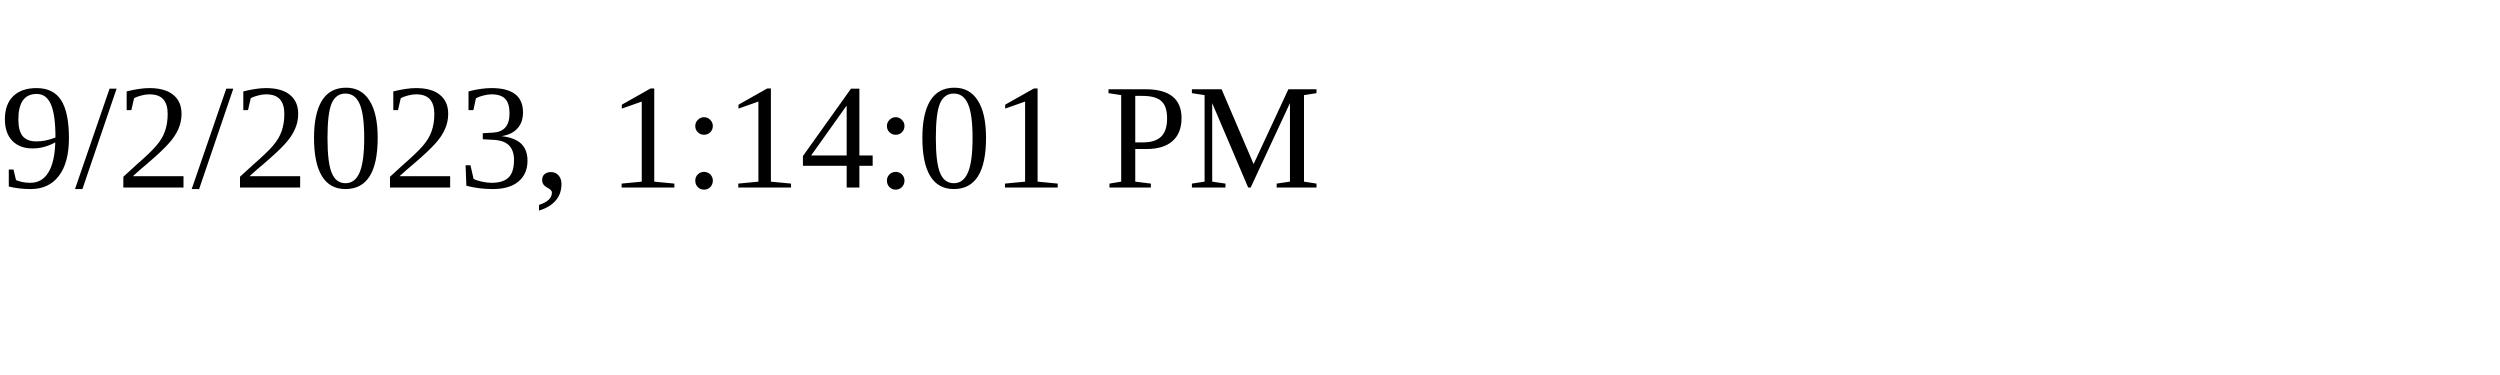
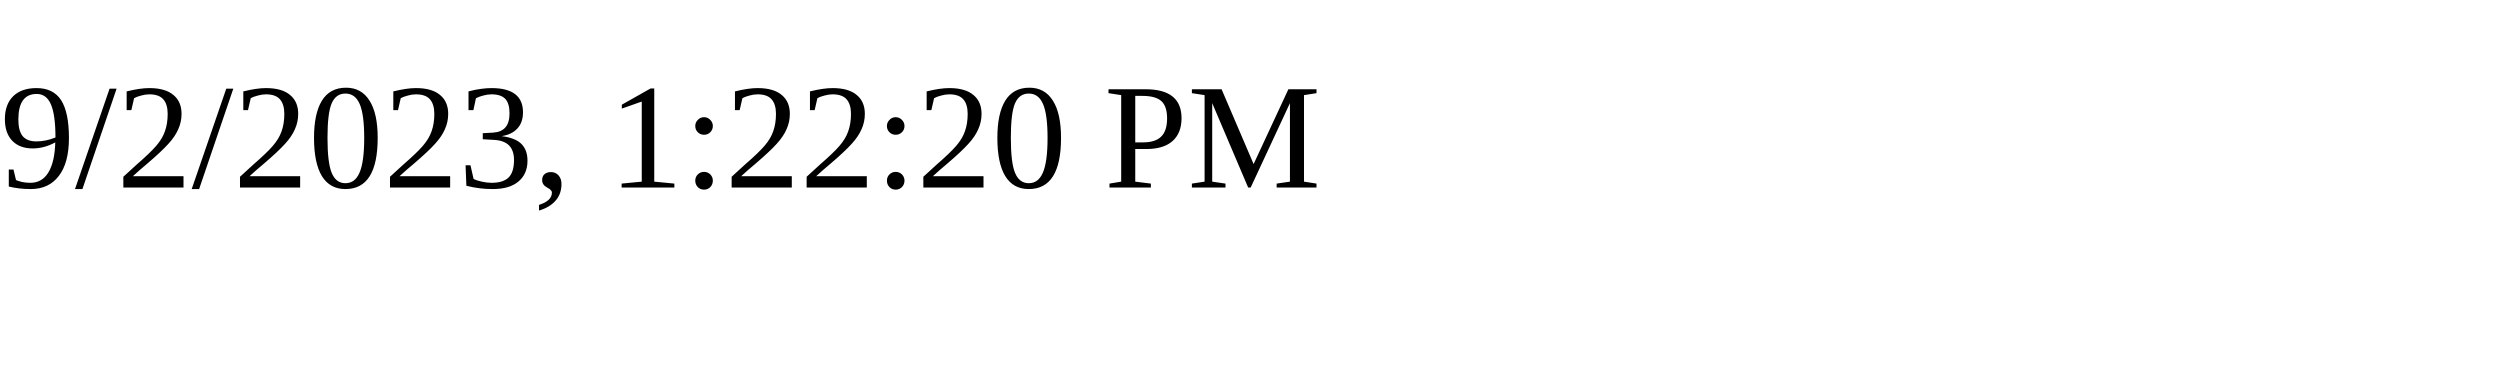
<svg xmlns="http://www.w3.org/2000/svg" height="30" width="200">
-   <text x="0" y="15">9/2/2023, 1:14:01 PM</text>
+   <text x="0" y="15">9/2/2023, 1:22:20 PM</text>
</svg>
